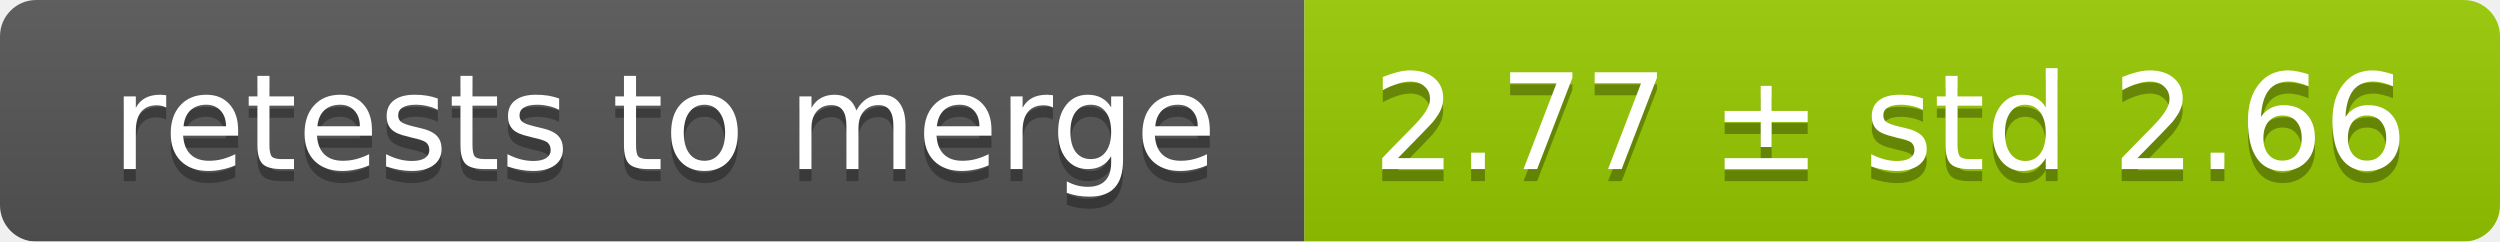
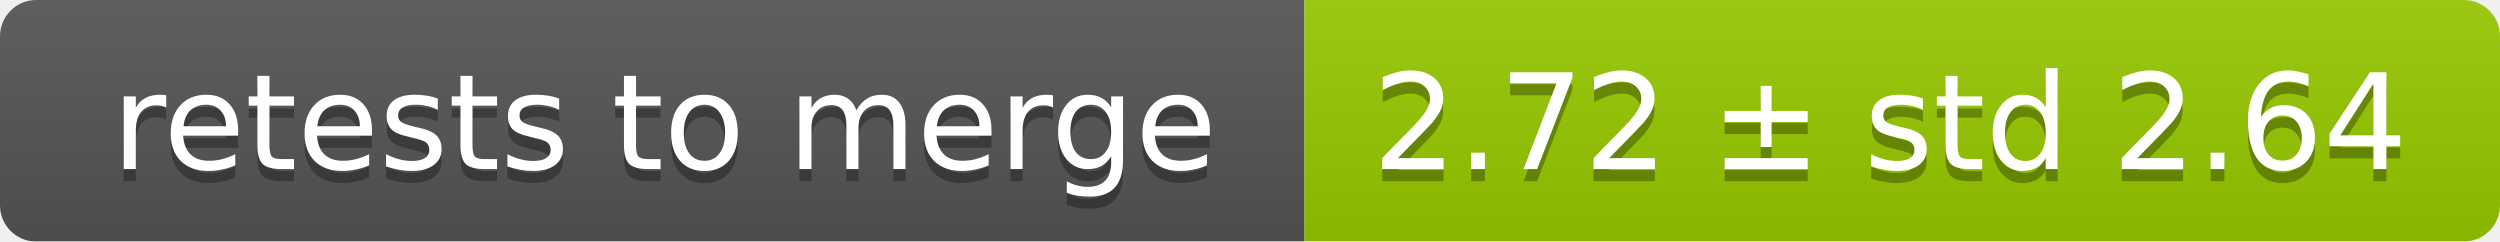
<svg xmlns="http://www.w3.org/2000/svg" width="207" height="20">
  <linearGradient id="smooth" x2="0" y2="100%">
    <stop offset="0" stop-color="#bbb" stop-opacity=".1" />
    <stop offset="1" stop-opacity=".1" />
  </linearGradient>
  <mask id="round">
    <rect width="207" height="20" rx="3" fill="#fff" />
  </mask>
  <g mask="url(#round)">
    <rect width="108" height="20" fill="#555" />
    <rect x="108" width="99" height="20" fill="#97ca00" />
    <rect width="207" height="20" fill="url(#smooth)" />
  </g>
  <g fill="#fff" text-anchor="middle" font-family="DejaVu Sans,Verdana,Geneva,sans-serif" font-size="11">
    <text x="55" y="15" fill="#010101" fill-opacity=".3">retests to merge</text>
    <text x="55" y="14">retests to merge</text>
-     <text x="156.5" y="15" fill="#010101" fill-opacity=".3">2.77 ± std 2.66</text>
-     <text x="156.5" y="14">2.77 ± std 2.66</text>
+     <text x="156.5" y="15" fill="#010101" fill-opacity=".3">2.72 ± std 2.64</text>
+     <text x="156.5" y="14">2.72 ± std 2.64</text>
  </g>
</svg>
